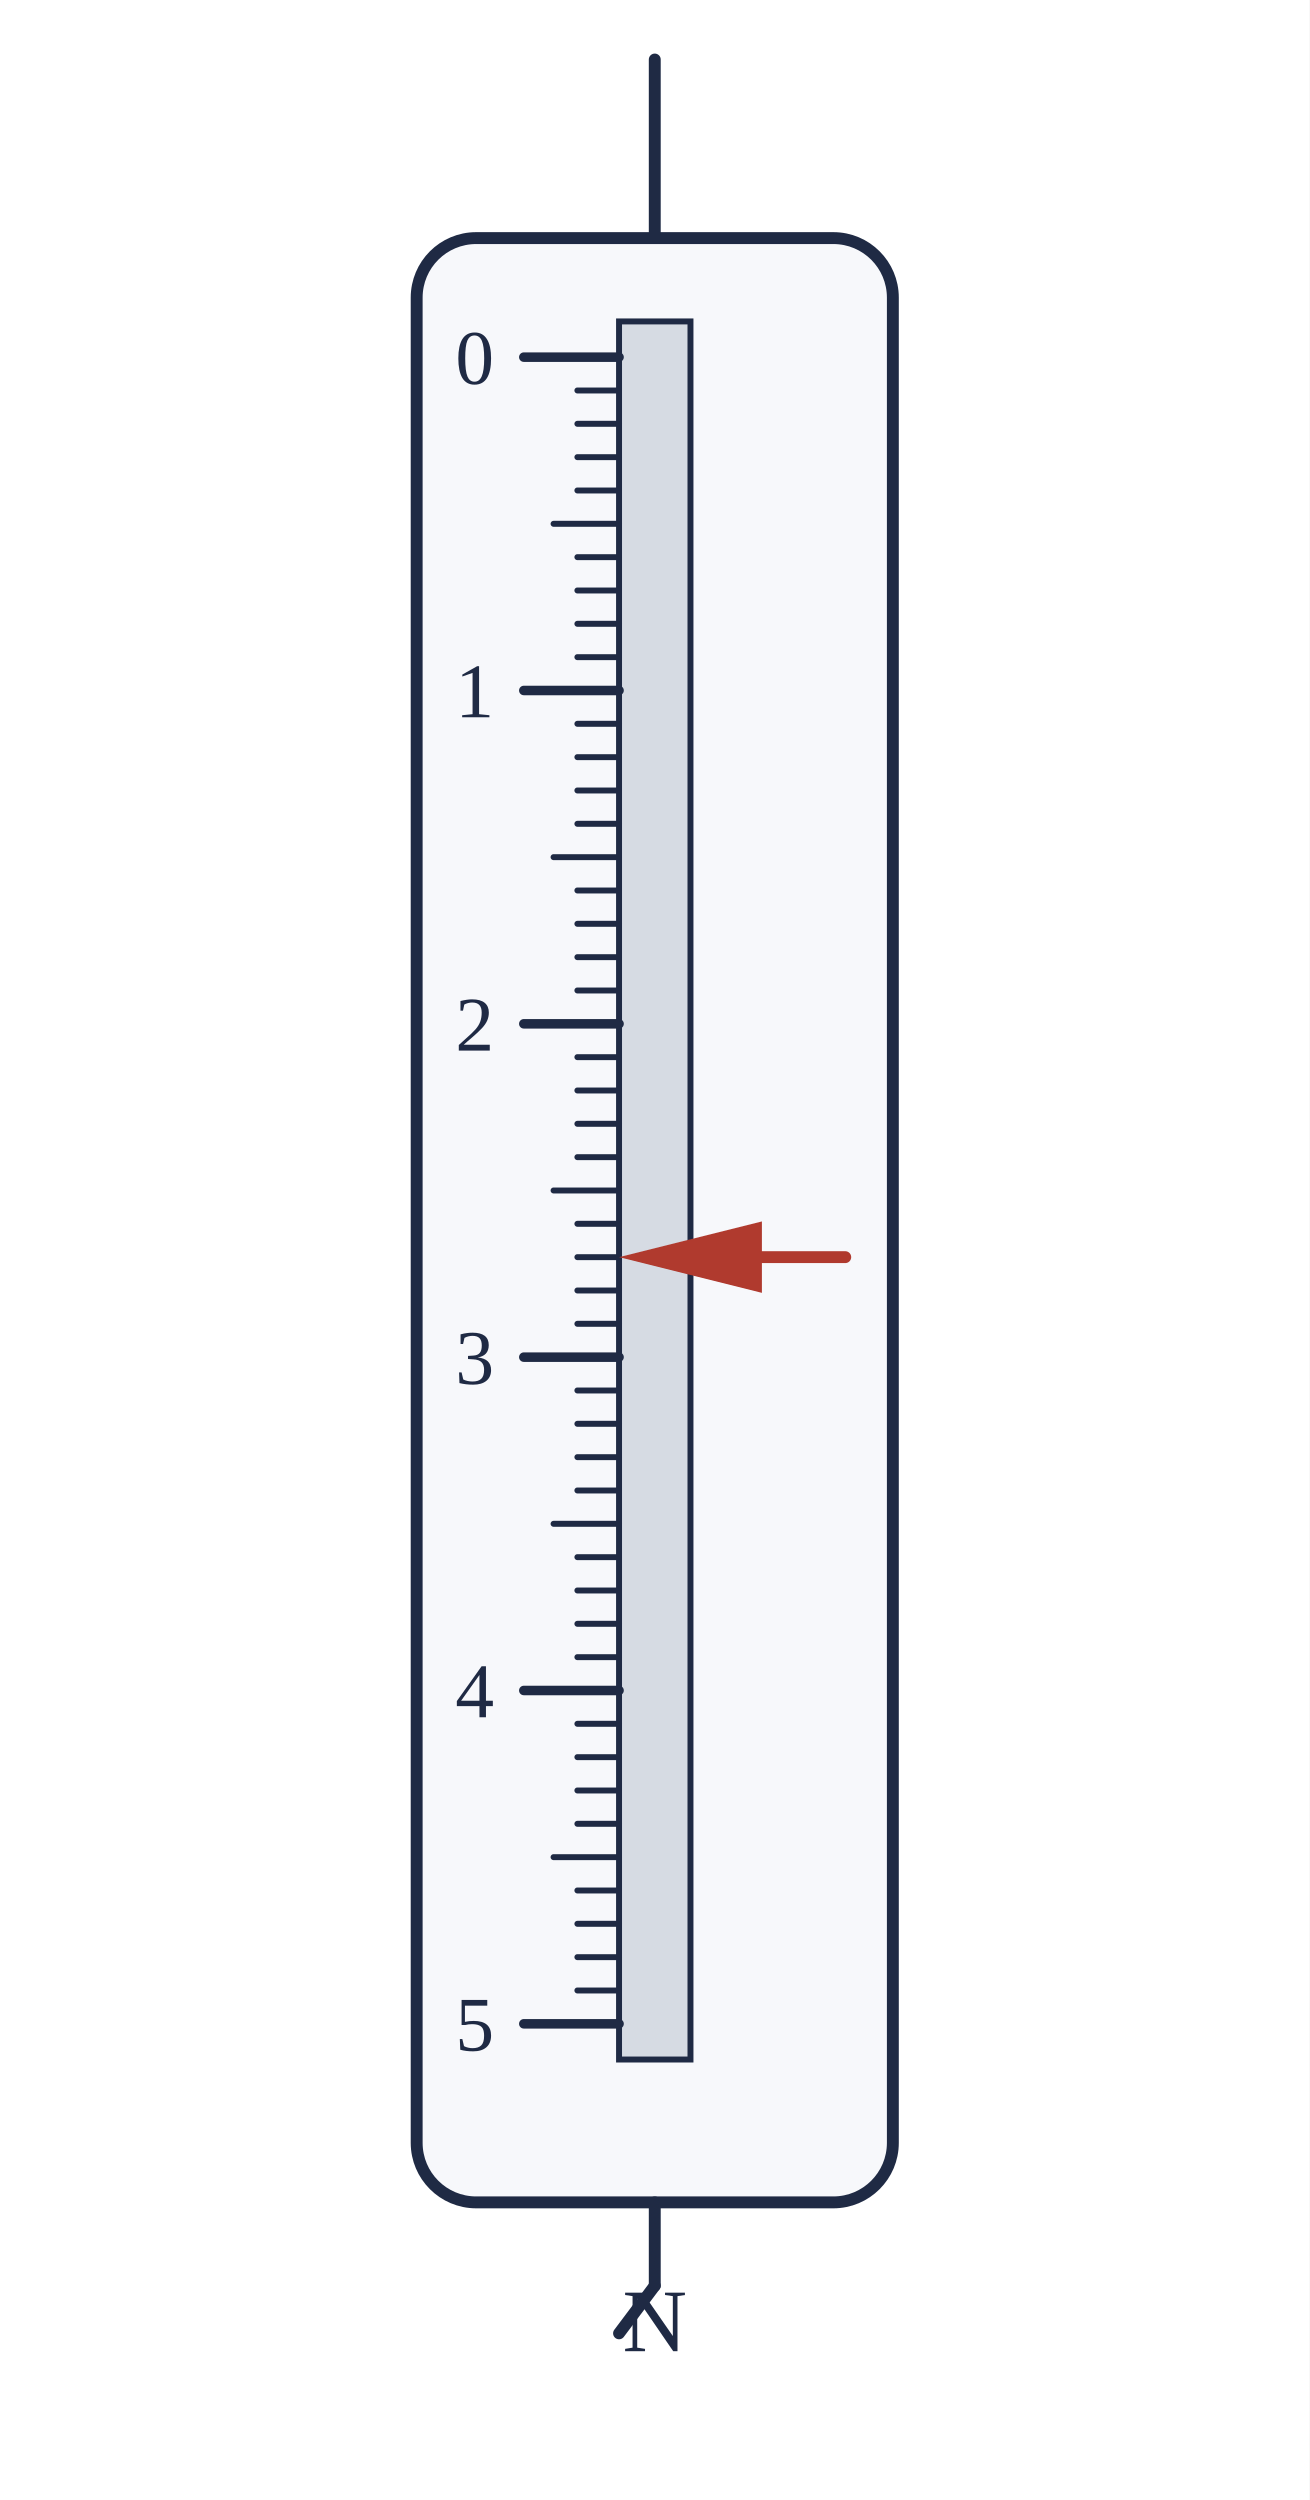
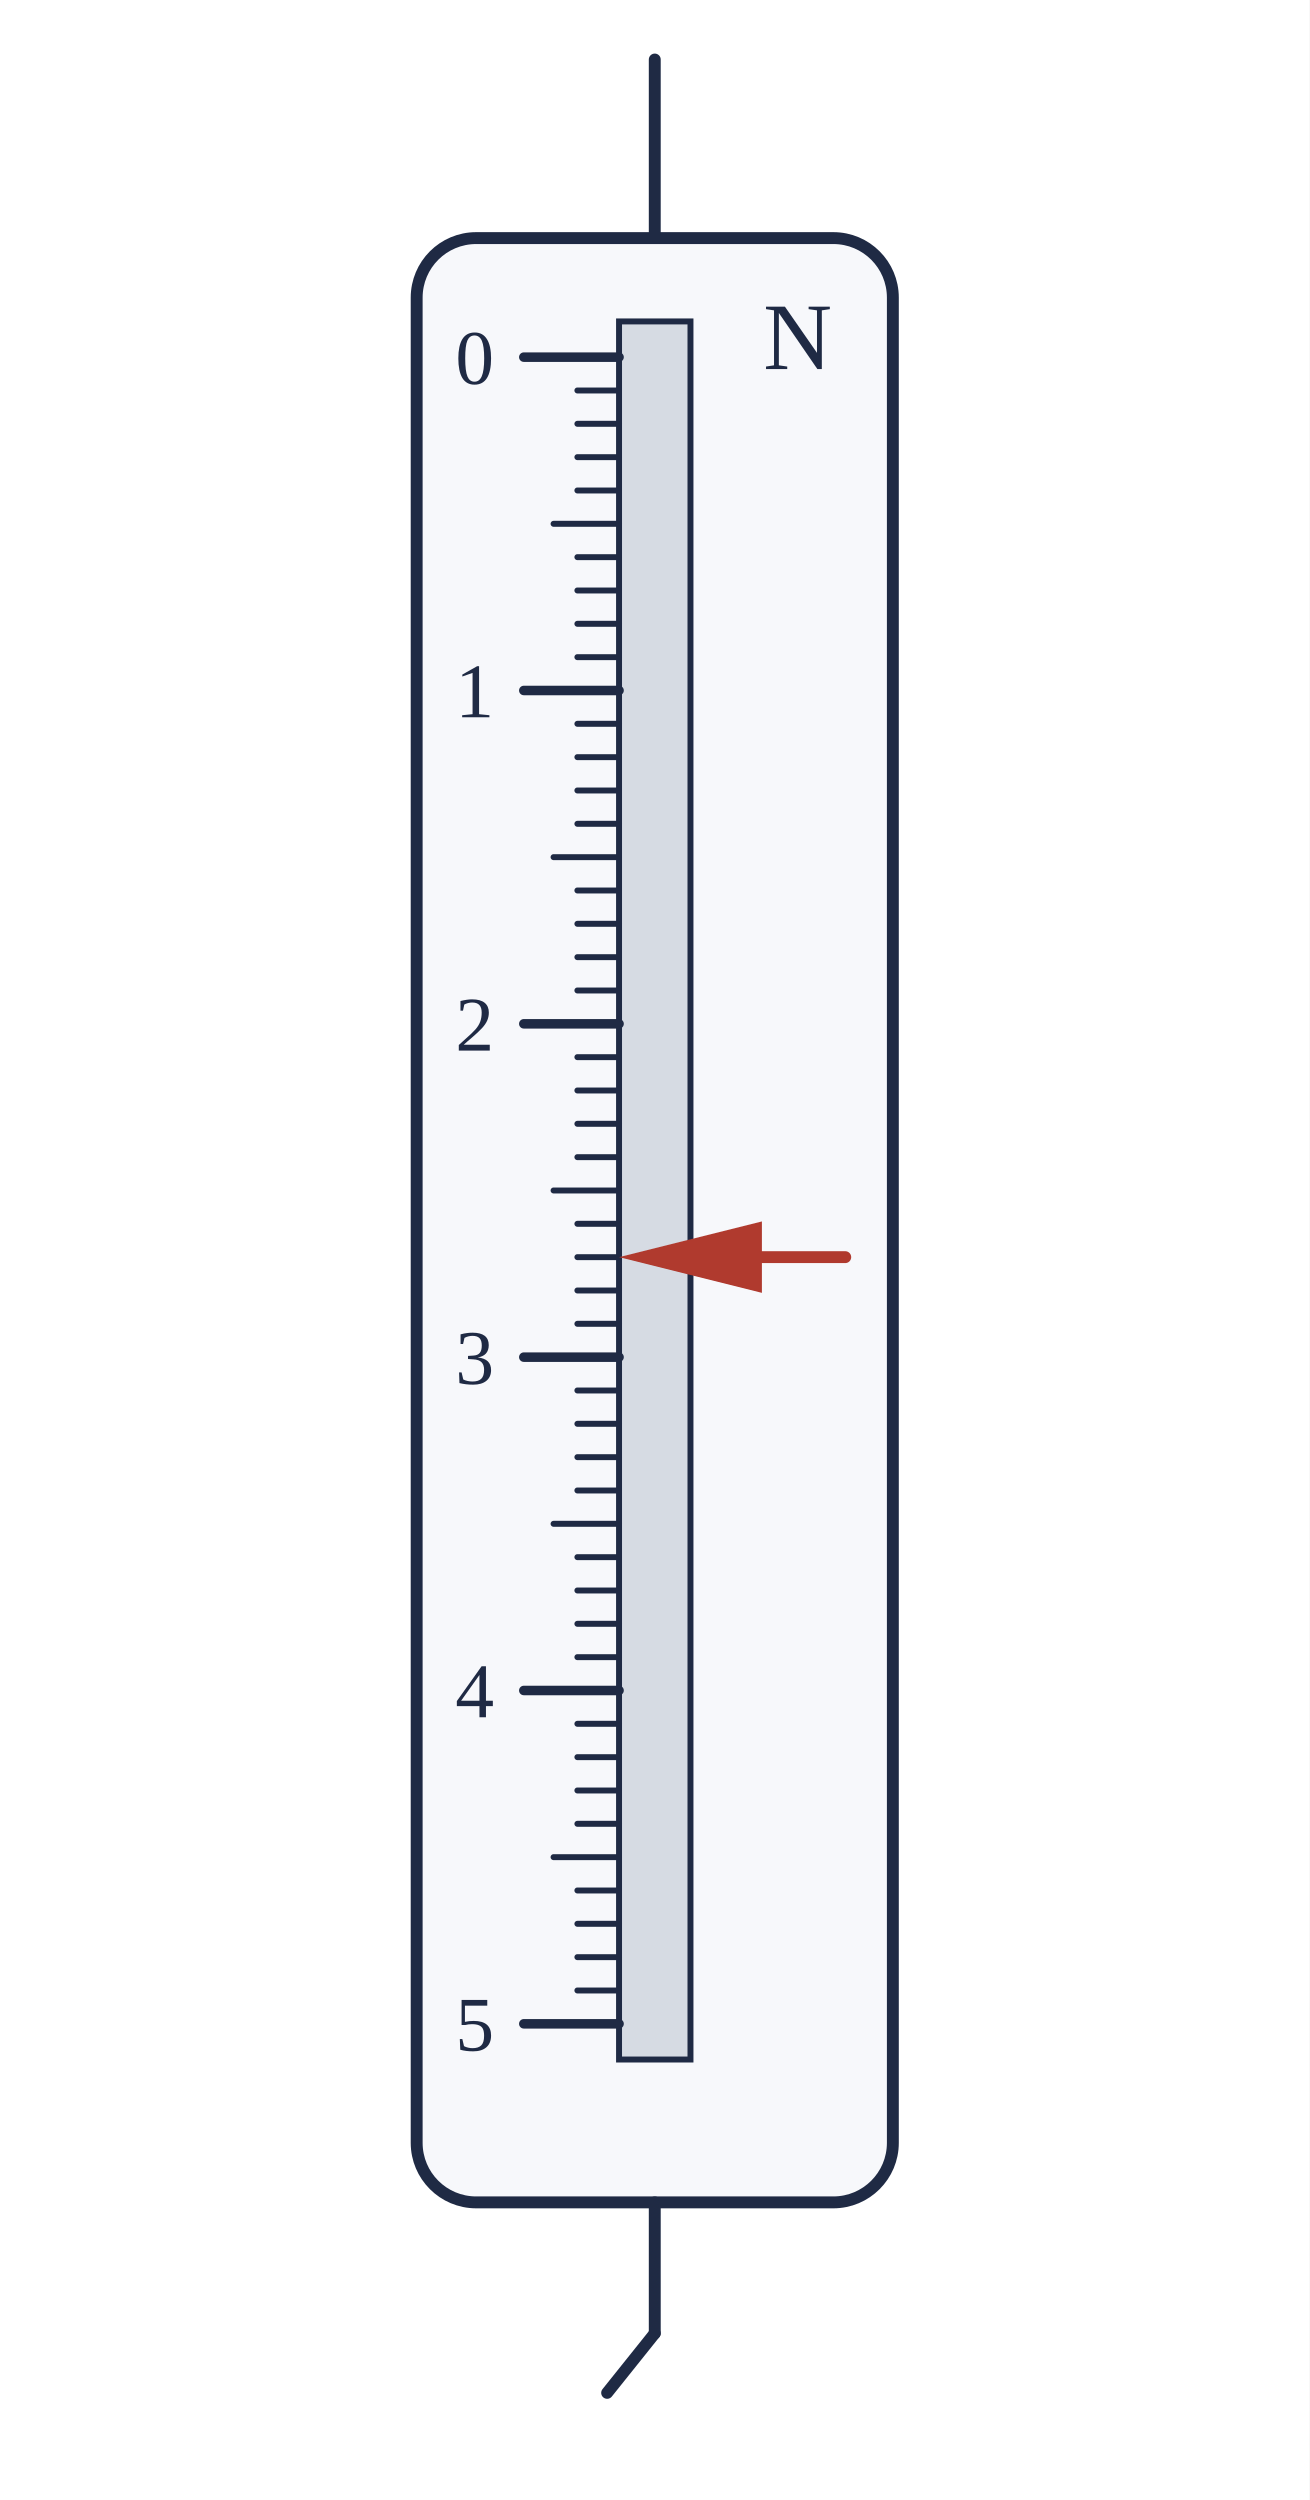
<svg xmlns="http://www.w3.org/2000/svg" viewBox="0 0 220 420" width="220" height="420">
  <rect width="220" height="420" fill="#fff" />
  <line x1="110.0" y1="10.0" x2="110.0" y2="40.0" stroke="#1f2a44" stroke-width="2" stroke-linecap="round" />
  <circle cx="110" cy="10" r="0" />
  <rect x="70" y="40" width="80" height="330" rx="10" fill="#f7f8fb" stroke="#1f2a44" stroke-width="2" />
  <rect x="104" y="54" width="12" height="292.0" fill="#d6dbe3" stroke="#1f2a44" stroke-width="1" />
  <line x1="104.0" y1="60.0" x2="88.0" y2="60.0" stroke="#1f2a44" stroke-width="1.6" stroke-linecap="round" />
  <text x="83.0" y="64.5" text-anchor="end" font-size="13" fill="#1f2a44" font-weight="normal" font-family="'Times New Roman',Times,serif">0</text>
  <line x1="104.0" y1="65.6" x2="97.0" y2="65.6" stroke="#1f2a44" stroke-width="1" stroke-linecap="round" />
  <line x1="104.0" y1="71.2" x2="97.0" y2="71.2" stroke="#1f2a44" stroke-width="1" stroke-linecap="round" />
  <line x1="104.0" y1="76.8" x2="97.0" y2="76.8" stroke="#1f2a44" stroke-width="1" stroke-linecap="round" />
  <line x1="104.0" y1="82.4" x2="97.0" y2="82.4" stroke="#1f2a44" stroke-width="1" stroke-linecap="round" />
  <line x1="104.0" y1="88.0" x2="93.0" y2="88.0" stroke="#1f2a44" stroke-width="1" stroke-linecap="round" />
  <line x1="104.0" y1="93.6" x2="97.0" y2="93.6" stroke="#1f2a44" stroke-width="1" stroke-linecap="round" />
  <line x1="104.0" y1="99.2" x2="97.0" y2="99.2" stroke="#1f2a44" stroke-width="1" stroke-linecap="round" />
  <line x1="104.0" y1="104.8" x2="97.0" y2="104.8" stroke="#1f2a44" stroke-width="1" stroke-linecap="round" />
  <line x1="104.0" y1="110.4" x2="97.0" y2="110.4" stroke="#1f2a44" stroke-width="1" stroke-linecap="round" />
  <line x1="104.0" y1="116.0" x2="88.0" y2="116.0" stroke="#1f2a44" stroke-width="1.6" stroke-linecap="round" />
  <text x="83.0" y="120.5" text-anchor="end" font-size="13" fill="#1f2a44" font-weight="normal" font-family="'Times New Roman',Times,serif">1</text>
  <line x1="104.0" y1="121.6" x2="97.0" y2="121.6" stroke="#1f2a44" stroke-width="1" stroke-linecap="round" />
  <line x1="104.0" y1="127.2" x2="97.0" y2="127.2" stroke="#1f2a44" stroke-width="1" stroke-linecap="round" />
  <line x1="104.0" y1="132.8" x2="97.0" y2="132.8" stroke="#1f2a44" stroke-width="1" stroke-linecap="round" />
  <line x1="104.0" y1="138.4" x2="97.0" y2="138.4" stroke="#1f2a44" stroke-width="1" stroke-linecap="round" />
  <line x1="104.0" y1="144.0" x2="93.0" y2="144.0" stroke="#1f2a44" stroke-width="1" stroke-linecap="round" />
  <line x1="104.0" y1="149.6" x2="97.0" y2="149.6" stroke="#1f2a44" stroke-width="1" stroke-linecap="round" />
  <line x1="104.0" y1="155.2" x2="97.0" y2="155.2" stroke="#1f2a44" stroke-width="1" stroke-linecap="round" />
  <line x1="104.0" y1="160.8" x2="97.0" y2="160.8" stroke="#1f2a44" stroke-width="1" stroke-linecap="round" />
  <line x1="104.0" y1="166.4" x2="97.0" y2="166.4" stroke="#1f2a44" stroke-width="1" stroke-linecap="round" />
  <line x1="104.0" y1="172.0" x2="88.0" y2="172.0" stroke="#1f2a44" stroke-width="1.6" stroke-linecap="round" />
  <text x="83.0" y="176.5" text-anchor="end" font-size="13" fill="#1f2a44" font-weight="normal" font-family="'Times New Roman',Times,serif">2</text>
  <line x1="104.0" y1="177.6" x2="97.0" y2="177.6" stroke="#1f2a44" stroke-width="1" stroke-linecap="round" />
  <line x1="104.0" y1="183.2" x2="97.0" y2="183.2" stroke="#1f2a44" stroke-width="1" stroke-linecap="round" />
  <line x1="104.0" y1="188.8" x2="97.0" y2="188.8" stroke="#1f2a44" stroke-width="1" stroke-linecap="round" />
  <line x1="104.0" y1="194.4" x2="97.0" y2="194.4" stroke="#1f2a44" stroke-width="1" stroke-linecap="round" />
  <line x1="104.0" y1="200.0" x2="93.0" y2="200.0" stroke="#1f2a44" stroke-width="1" stroke-linecap="round" />
  <line x1="104.0" y1="205.6" x2="97.0" y2="205.6" stroke="#1f2a44" stroke-width="1" stroke-linecap="round" />
  <line x1="104.0" y1="211.2" x2="97.0" y2="211.2" stroke="#1f2a44" stroke-width="1" stroke-linecap="round" />
  <line x1="104.0" y1="216.8" x2="97.0" y2="216.8" stroke="#1f2a44" stroke-width="1" stroke-linecap="round" />
  <line x1="104.0" y1="222.4" x2="97.0" y2="222.4" stroke="#1f2a44" stroke-width="1" stroke-linecap="round" />
  <line x1="104.0" y1="228.0" x2="88.0" y2="228.0" stroke="#1f2a44" stroke-width="1.6" stroke-linecap="round" />
  <text x="83.0" y="232.5" text-anchor="end" font-size="13" fill="#1f2a44" font-weight="normal" font-family="'Times New Roman',Times,serif">3</text>
  <line x1="104.0" y1="233.6" x2="97.0" y2="233.6" stroke="#1f2a44" stroke-width="1" stroke-linecap="round" />
  <line x1="104.0" y1="239.2" x2="97.0" y2="239.2" stroke="#1f2a44" stroke-width="1" stroke-linecap="round" />
  <line x1="104.0" y1="244.8" x2="97.0" y2="244.8" stroke="#1f2a44" stroke-width="1" stroke-linecap="round" />
  <line x1="104.0" y1="250.4" x2="97.0" y2="250.4" stroke="#1f2a44" stroke-width="1" stroke-linecap="round" />
  <line x1="104.0" y1="256.0" x2="93.0" y2="256.0" stroke="#1f2a44" stroke-width="1" stroke-linecap="round" />
  <line x1="104.0" y1="261.6" x2="97.0" y2="261.6" stroke="#1f2a44" stroke-width="1" stroke-linecap="round" />
  <line x1="104.0" y1="267.2" x2="97.0" y2="267.2" stroke="#1f2a44" stroke-width="1" stroke-linecap="round" />
  <line x1="104.0" y1="272.8" x2="97.0" y2="272.8" stroke="#1f2a44" stroke-width="1" stroke-linecap="round" />
  <line x1="104.0" y1="278.4" x2="97.0" y2="278.4" stroke="#1f2a44" stroke-width="1" stroke-linecap="round" />
  <line x1="104.0" y1="284.0" x2="88.0" y2="284.0" stroke="#1f2a44" stroke-width="1.6" stroke-linecap="round" />
  <text x="83.0" y="288.5" text-anchor="end" font-size="13" fill="#1f2a44" font-weight="normal" font-family="'Times New Roman',Times,serif">4</text>
  <line x1="104.0" y1="289.6" x2="97.0" y2="289.6" stroke="#1f2a44" stroke-width="1" stroke-linecap="round" />
  <line x1="104.0" y1="295.2" x2="97.0" y2="295.2" stroke="#1f2a44" stroke-width="1" stroke-linecap="round" />
  <line x1="104.0" y1="300.8" x2="97.0" y2="300.8" stroke="#1f2a44" stroke-width="1" stroke-linecap="round" />
  <line x1="104.0" y1="306.4" x2="97.0" y2="306.4" stroke="#1f2a44" stroke-width="1" stroke-linecap="round" />
  <line x1="104.0" y1="312.0" x2="93.0" y2="312.0" stroke="#1f2a44" stroke-width="1" stroke-linecap="round" />
  <line x1="104.0" y1="317.6" x2="97.0" y2="317.6" stroke="#1f2a44" stroke-width="1" stroke-linecap="round" />
  <line x1="104.0" y1="323.2" x2="97.0" y2="323.2" stroke="#1f2a44" stroke-width="1" stroke-linecap="round" />
  <line x1="104.0" y1="328.8" x2="97.0" y2="328.8" stroke="#1f2a44" stroke-width="1" stroke-linecap="round" />
  <line x1="104.0" y1="334.4" x2="97.0" y2="334.4" stroke="#1f2a44" stroke-width="1" stroke-linecap="round" />
  <line x1="104.0" y1="340.0" x2="88.0" y2="340.0" stroke="#1f2a44" stroke-width="1.6" stroke-linecap="round" />
  <text x="83.0" y="344.5" text-anchor="end" font-size="13" fill="#1f2a44" font-weight="normal" font-family="'Times New Roman',Times,serif">5</text>
  <polygon points="104,211.2 128,205.2 128,217.2" fill="#b03a2e" />
  <line x1="128.0" y1="211.2" x2="142.0" y2="211.2" stroke="#b03a2e" stroke-width="2" stroke-linecap="round" />
-   <text x="110.0" y="395.0" text-anchor="middle" font-size="15" fill="#1f2a44" font-weight="normal" font-family="'Times New Roman',Times,serif">N</text>
-   <line x1="110.0" y1="370.0" x2="110.0" y2="384.0" stroke="#1f2a44" stroke-width="2" stroke-linecap="round" />
-   <line x1="110.0" y1="384.0" x2="104.0" y2="392.0" stroke="#1f2a44" stroke-width="2" stroke-linecap="round" />
+   <text x="134.0" y="62.0" text-anchor="middle" font-size="16" fill="#1f2a44" font-weight="normal" font-family="'Times New Roman',Times,serif">N</text>
+   <line x1="110.0" y1="370.0" x2="110.0" y2="392.0" stroke="#1f2a44" stroke-width="2" stroke-linecap="round" />
+   <line x1="110.0" y1="392.0" x2="102.0" y2="402.0" stroke="#1f2a44" stroke-width="2" stroke-linecap="round" />
</svg>
